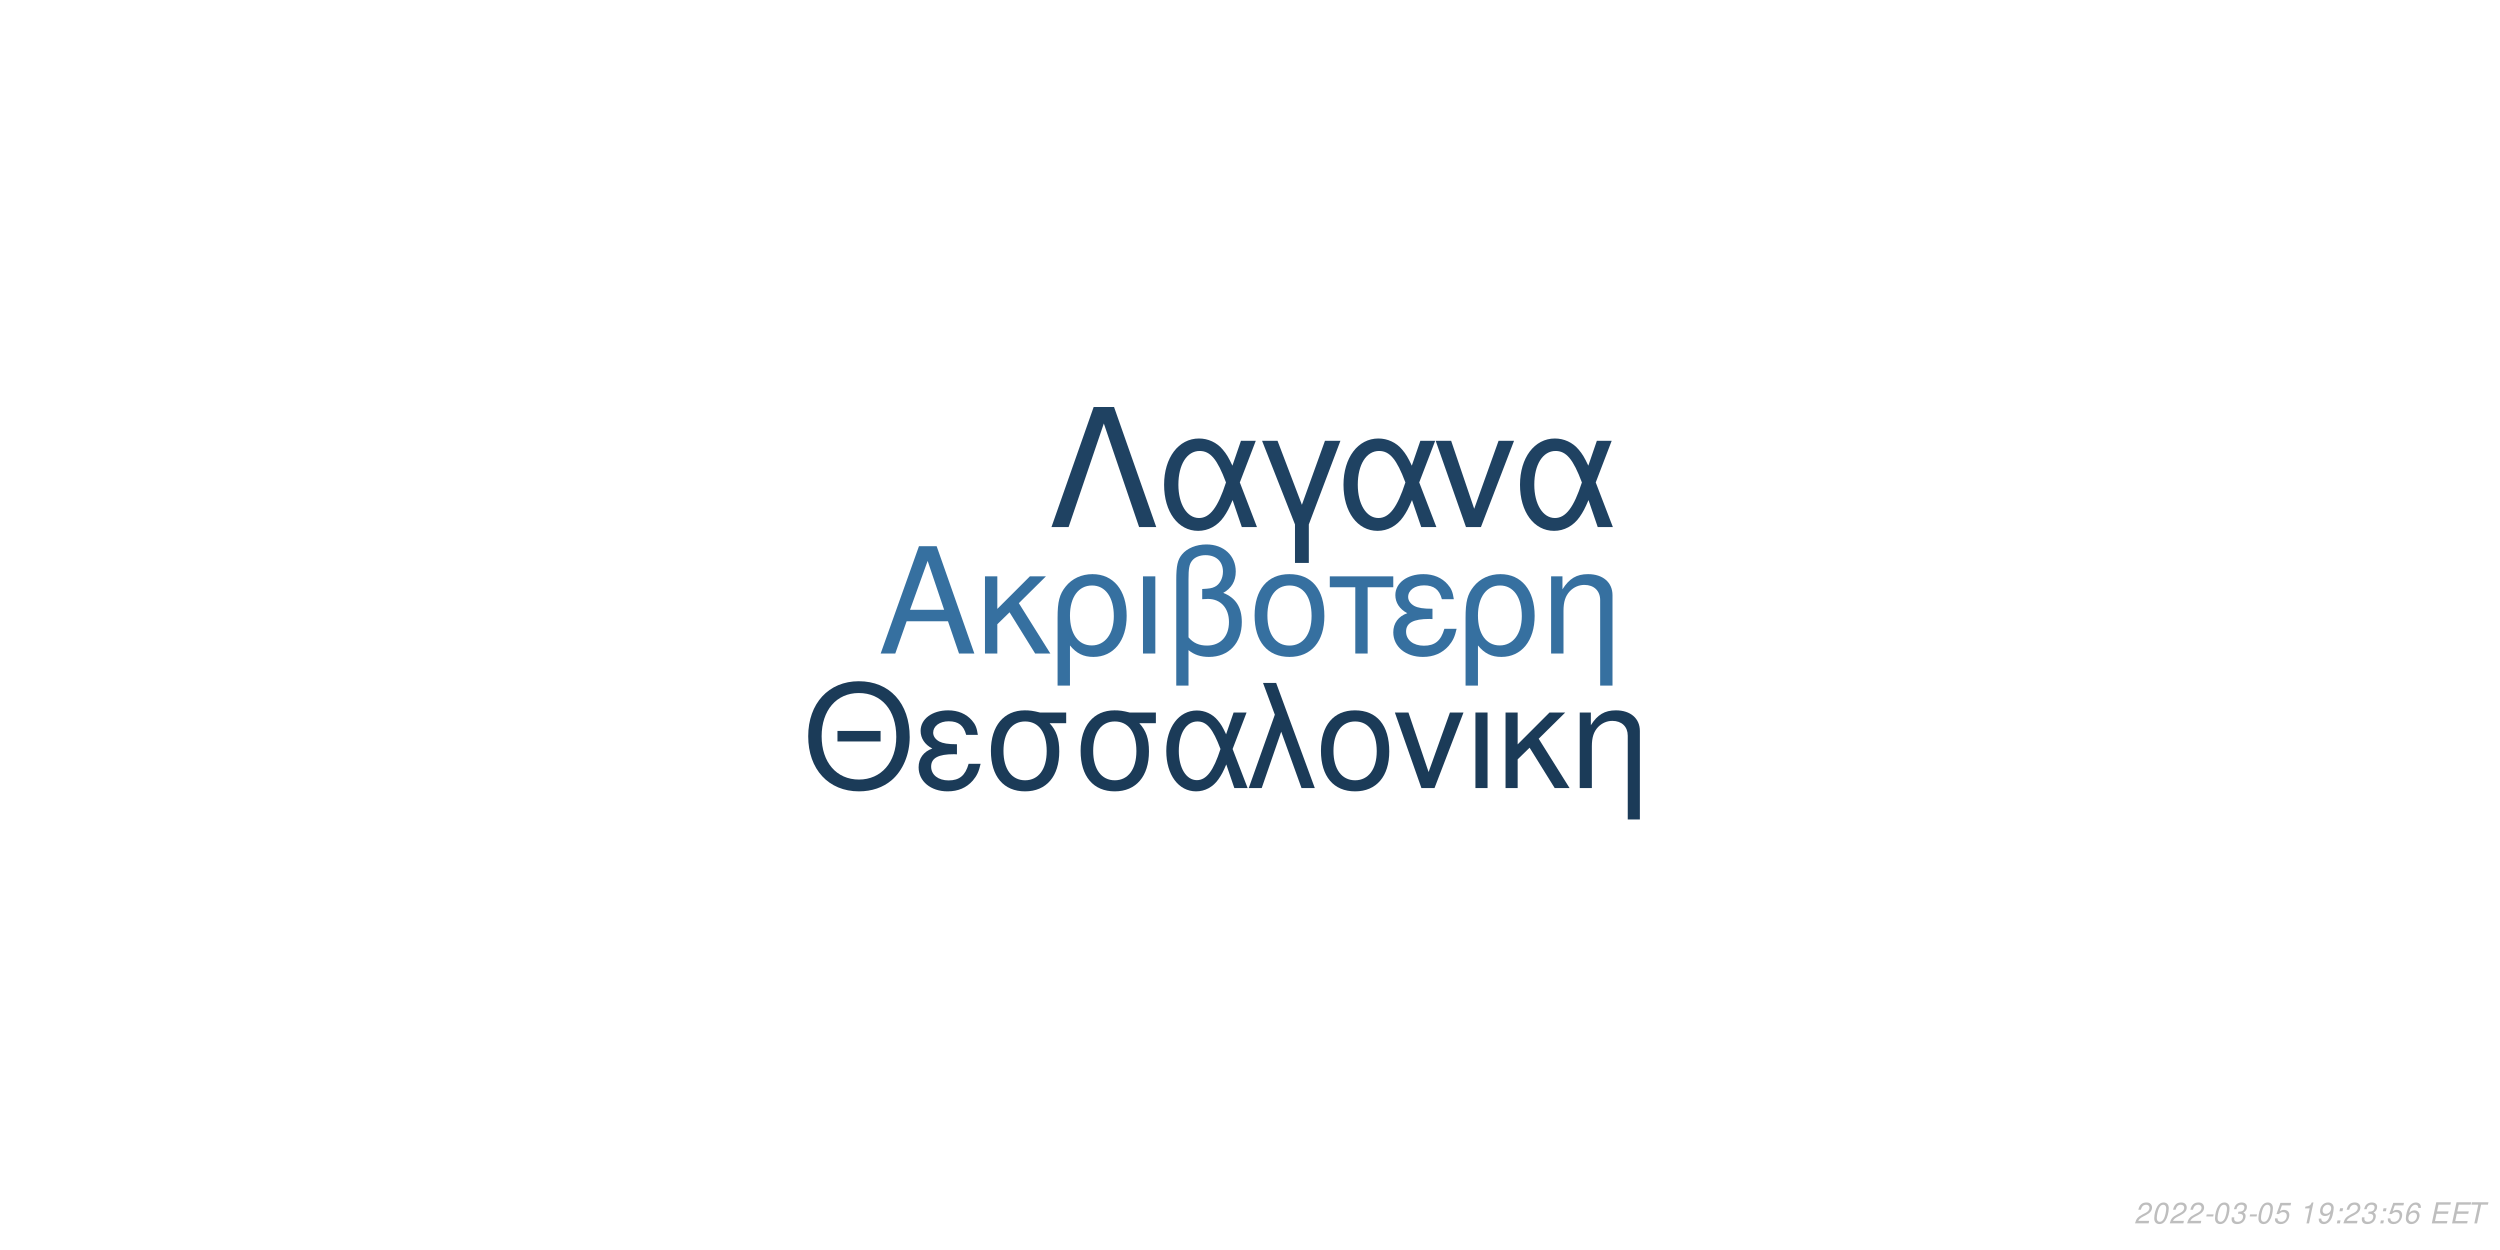
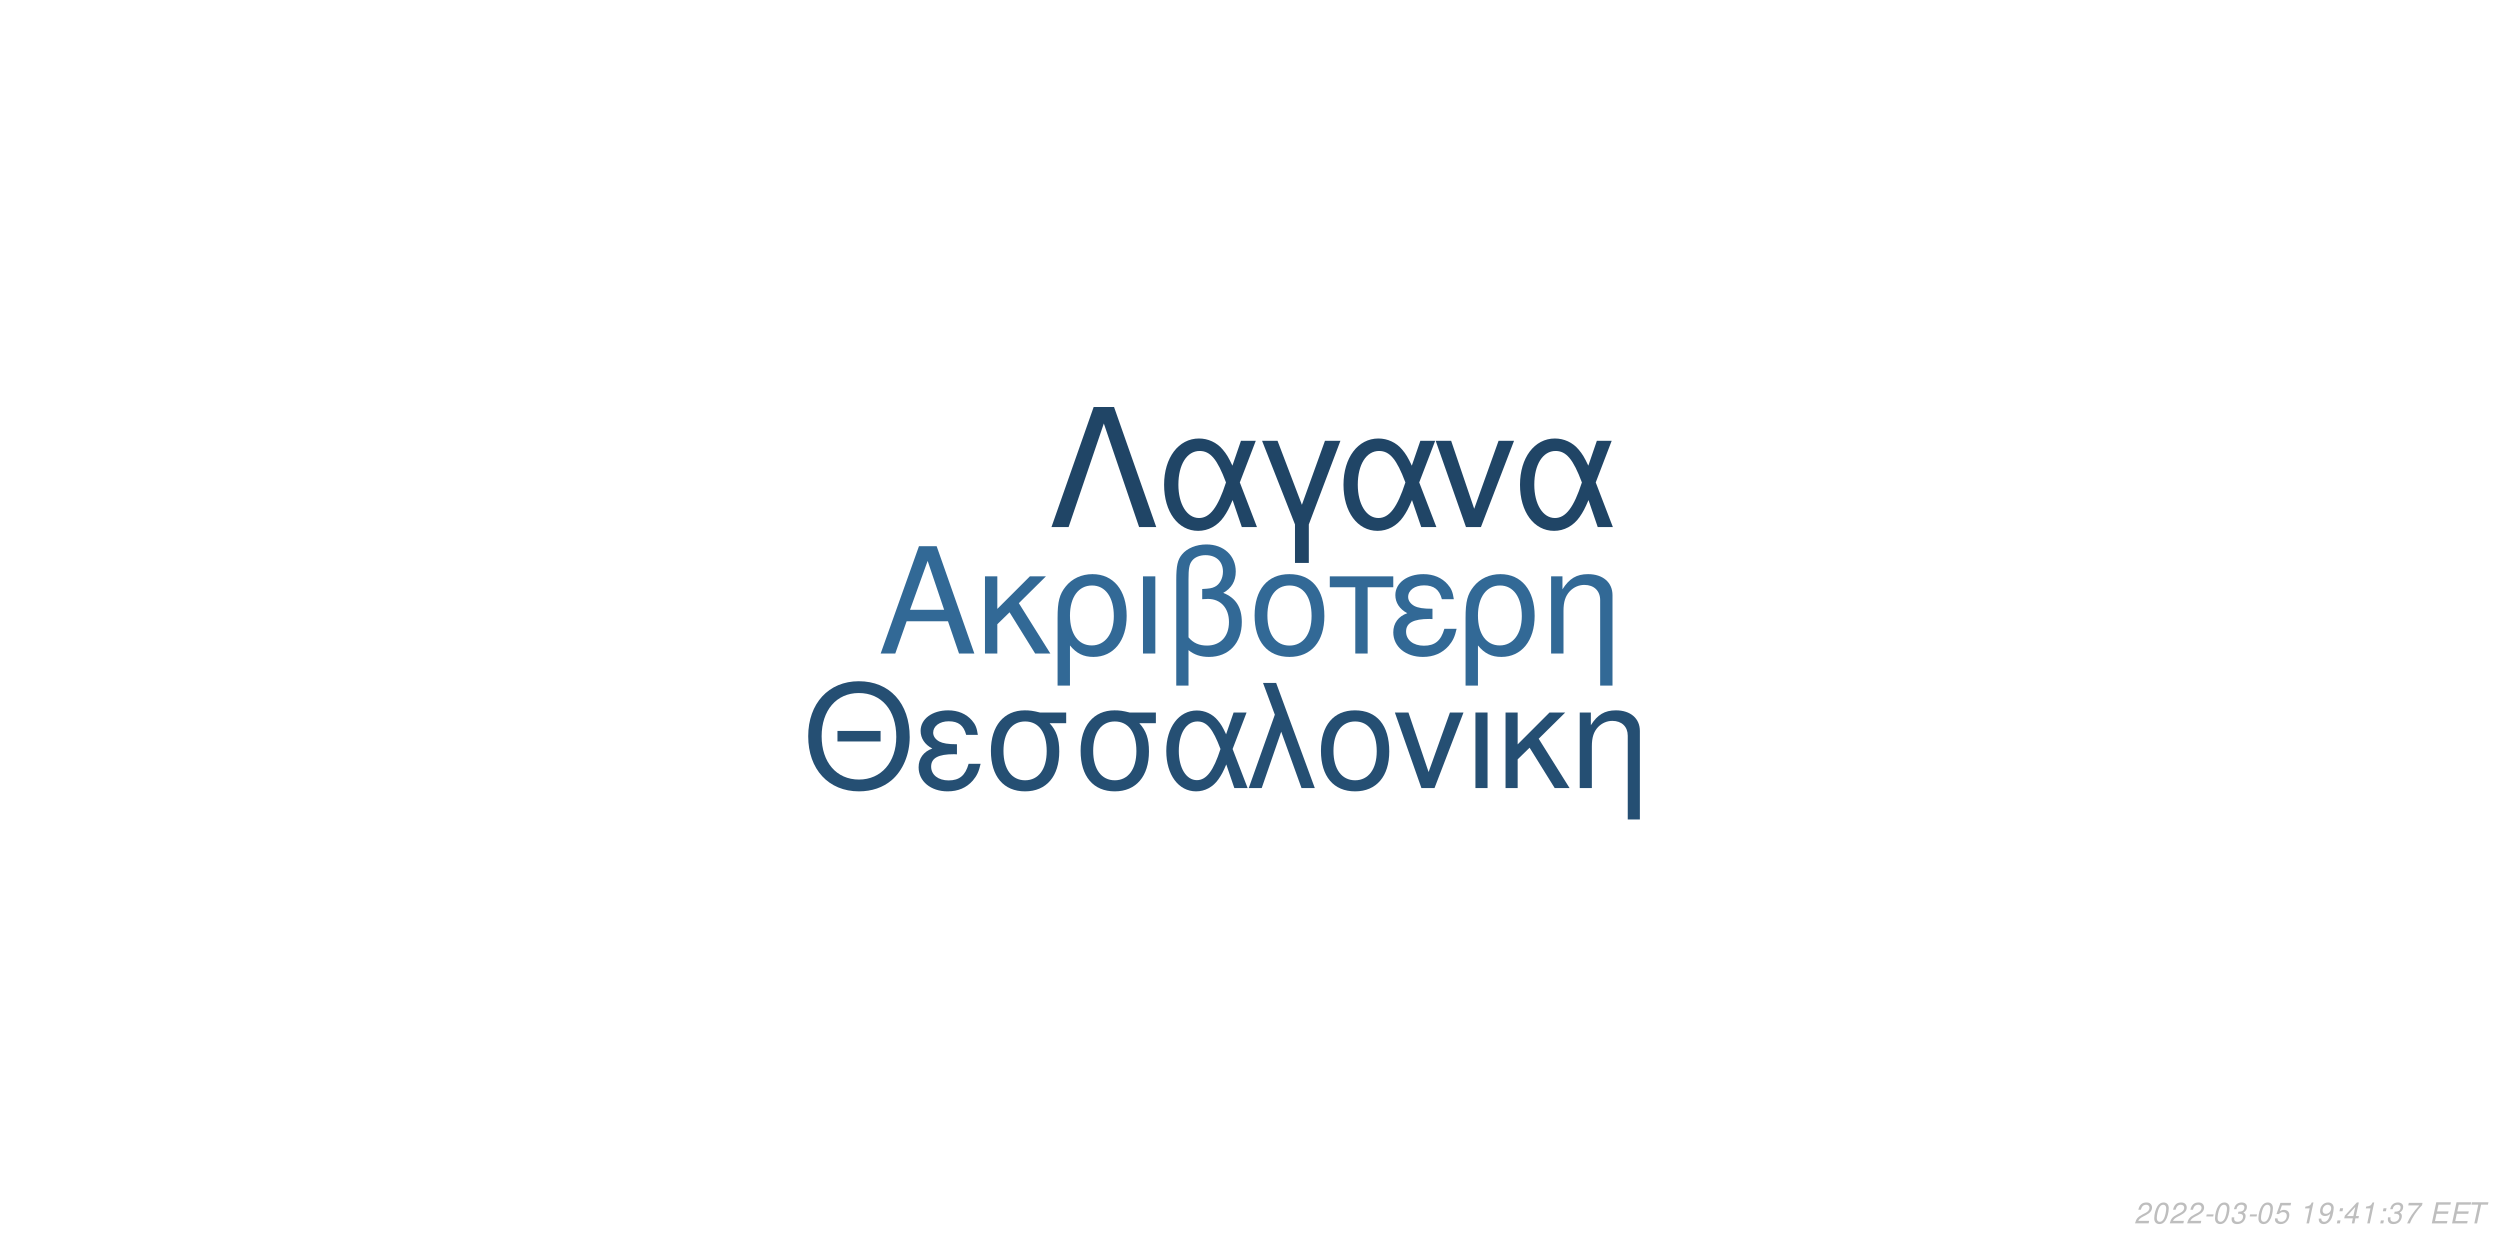
<svg xmlns="http://www.w3.org/2000/svg" xmlns:xlink="http://www.w3.org/1999/xlink" width="864pt" height="432pt" viewBox="0 0 864 432" version="1.1">
  <defs>
    <g>
      <symbol overflow="visible" id="glyph0-0">
        <path style="stroke:none;" d="" />
      </symbol>
      <symbol overflow="visible" id="glyph0-1">
        <path style="stroke:none;" d="M 24.125 -11.141 L 27.938 0 L 33.234 0 L 20.203 -37.094 L 14.094 -37.094 L 0.859 0 L 5.906 0 L 9.828 -11.141 Z M 22.797 -15.109 L 11 -15.109 L 17.094 -32.016 Z M 22.797 -15.109 " />
      </symbol>
      <symbol overflow="visible" id="glyph0-2">
        <path style="stroke:none;" d="M 7.172 -15.422 L 7.172 -26.672 L 2.906 -26.672 L 2.906 0 L 7.172 0 L 7.172 -10.125 L 11.406 -14.25 L 20.25 0 L 25.5 0 L 14.609 -17.406 L 23.969 -26.672 L 18.422 -26.672 Z M 7.172 -15.422 " />
      </symbol>
      <symbol overflow="visible" id="glyph0-3">
        <path style="stroke:none;" d="M 3 11.094 L 7.281 11.094 L 7.281 -2.797 C 9.516 -0.047 11.953 1.172 15.375 1.172 C 22.344 1.172 26.875 -4.422 26.875 -13.031 C 26.875 -21.891 22.297 -27.438 15.062 -27.438 C 11.297 -27.438 7.984 -25.906 5.797 -23.156 C 3.672 -20.516 3 -17.969 3 -12.359 Z M 14.906 -23.516 C 19.547 -23.516 22.438 -19.438 22.438 -12.922 C 22.438 -6.812 19.391 -2.797 14.812 -2.797 C 10.172 -2.797 7.281 -6.766 7.281 -13.125 C 7.281 -19.484 10.234 -23.516 14.906 -23.516 Z M 14.906 -23.516 " />
      </symbol>
      <symbol overflow="visible" id="glyph0-4">
        <path style="stroke:none;" d="M 3.516 0 L 7.781 0 L 7.781 -26.672 L 3.516 -26.672 Z M 3.516 0 " />
      </symbol>
      <symbol overflow="visible" id="glyph0-5">
        <path style="stroke:none;" d="M 4.016 11.094 L 8.25 11.094 L 8.25 -1.172 C 10.172 0.406 12.422 1.172 15.312 1.172 C 22.188 1.172 26.672 -3.609 26.672 -10.891 C 26.672 -15.984 24.578 -19.234 20.25 -20.969 C 23.109 -22.547 24.578 -25.031 24.578 -28.344 C 24.578 -33.844 20.406 -37.703 14.453 -37.703 C 10.938 -37.703 7.734 -36.391 6 -34.25 C 4.484 -32.422 4.016 -30.328 4.016 -25.391 Z M 8.25 -25.656 C 8.25 -29.359 8.5 -30.844 9.469 -32.062 C 10.375 -33.281 12.156 -34 14.094 -34 C 17.812 -34 20.156 -31.812 20.156 -28.297 C 20.156 -25.953 18.984 -23.812 17.297 -23.047 C 16.281 -22.547 15.469 -22.438 12.984 -22.297 L 12.984 -18.781 C 13.734 -18.828 14.344 -18.875 14.969 -18.875 C 19.344 -18.875 22.234 -15.719 22.234 -10.891 C 22.234 -5.906 19.281 -2.75 14.656 -2.75 C 11.953 -2.75 9.922 -3.609 8.25 -5.594 Z M 8.25 -25.656 " />
      </symbol>
      <symbol overflow="visible" id="glyph0-6">
        <path style="stroke:none;" d="M 14.094 -27.438 C 6.562 -27.438 2.094 -22.094 2.094 -13.125 C 2.094 -4.125 6.562 1.172 14.141 1.172 C 21.672 1.172 26.203 -4.172 26.203 -12.922 C 26.203 -22.188 21.828 -27.438 14.094 -27.438 Z M 14.141 -23.516 C 18.938 -23.516 21.781 -19.594 21.781 -12.984 C 21.781 -6.672 18.828 -2.75 14.141 -2.75 C 9.422 -2.75 6.516 -6.672 6.516 -13.125 C 6.516 -19.594 9.422 -23.516 14.141 -23.516 Z M 14.141 -23.516 " />
      </symbol>
      <symbol overflow="visible" id="glyph0-7">
        <path style="stroke:none;" d="M 7.891 0 L 12.156 0 L 12.156 -22.906 L 21.016 -22.906 L 21.016 -26.672 L -0.922 -26.672 L -0.922 -22.906 L 7.891 -22.906 Z M 7.891 0 " />
      </symbol>
      <symbol overflow="visible" id="glyph0-8">
        <path style="stroke:none;" d="M 14.562 -15.469 C 11.344 -15.469 9.562 -15.781 8.297 -16.438 C 6.922 -17.203 6.156 -18.328 6.156 -19.547 C 6.156 -21.891 8.453 -23.562 11.656 -23.562 C 15.062 -23.562 16.953 -22.094 17.812 -18.781 L 21.938 -18.781 C 21.578 -21.266 21.062 -22.5 19.797 -23.922 C 17.812 -26.203 14.906 -27.438 11.453 -27.438 C 5.797 -27.438 1.734 -24.375 1.734 -20.203 C 1.734 -17.609 3.156 -15.375 5.859 -13.938 C 2.797 -12.875 1.016 -10.484 1.016 -7.328 C 1.016 -2.391 5.297 1.172 11.25 1.172 C 14.969 1.172 17.906 -0.109 20.156 -2.641 C 21.578 -4.328 22.297 -5.797 22.906 -8.547 L 18.672 -8.547 C 17.5 -4.422 15.422 -2.703 11.609 -2.703 C 7.938 -2.703 5.438 -4.688 5.438 -7.578 C 5.438 -10.578 7.938 -11.953 13.484 -11.953 C 13.641 -11.953 14.094 -11.953 14.562 -11.906 Z M 14.562 -15.469 " />
      </symbol>
      <symbol overflow="visible" id="glyph0-9">
        <path style="stroke:none;" d="M 3.562 -26.672 L 3.562 0 L 7.844 0 L 7.844 -14.703 C 7.844 -17.906 8.5 -19.891 10.031 -21.531 C 11.406 -22.953 13.188 -23.719 15.062 -23.719 C 18.375 -23.719 20.516 -21.672 20.516 -18.469 L 20.516 11.094 L 24.781 11.094 L 24.781 -20.156 C 24.781 -24.578 21.469 -27.438 16.328 -27.438 C 12.359 -27.438 9.828 -25.906 7.484 -22.188 L 7.484 -26.672 Z M 3.562 -26.672 " />
      </symbol>
      <symbol overflow="visible" id="glyph1-0">
        <path style="stroke:none;" d="" />
      </symbol>
      <symbol overflow="visible" id="glyph1-1">
        <path style="stroke:none;" d="M 26.859 -19.734 L 11.953 -19.734 L 11.953 -16.094 L 26.859 -16.094 Z M 19.328 -36.922 C 8.922 -36.922 1.844 -29.25 1.844 -17.891 C 1.844 -6.484 8.875 1.141 19.391 1.141 C 23.812 1.141 27.703 -0.203 30.641 -2.688 C 34.578 -6.031 36.922 -11.656 36.922 -17.594 C 36.922 -29.297 30 -36.922 19.328 -36.922 Z M 19.328 -32.844 C 27.203 -32.844 32.281 -26.906 32.281 -17.688 C 32.281 -8.922 27.062 -2.938 19.391 -2.938 C 11.609 -2.938 6.484 -8.922 6.484 -17.891 C 6.484 -26.859 11.609 -32.844 19.328 -32.844 Z M 19.328 -32.844 " />
      </symbol>
      <symbol overflow="visible" id="glyph1-2">
        <path style="stroke:none;" d="M 14.25 -15.141 C 11.109 -15.141 9.375 -15.453 8.125 -16.094 C 6.781 -16.844 6.031 -17.938 6.031 -19.141 C 6.031 -21.422 8.266 -23.078 11.406 -23.078 C 14.75 -23.078 16.594 -21.625 17.438 -18.391 L 21.469 -18.391 C 21.125 -20.828 20.625 -22.031 19.391 -23.422 C 17.438 -25.656 14.594 -26.859 11.219 -26.859 C 5.688 -26.859 1.688 -23.875 1.688 -19.781 C 1.688 -17.234 3.094 -15.047 5.734 -13.656 C 2.734 -12.609 1 -10.266 1 -7.172 C 1 -2.344 5.188 1.141 11.016 1.141 C 14.656 1.141 17.547 -0.094 19.734 -2.594 C 21.125 -4.234 21.828 -5.688 22.422 -8.375 L 18.281 -8.375 C 17.141 -4.328 15.094 -2.641 11.359 -2.641 C 7.766 -2.641 5.328 -4.578 5.328 -7.422 C 5.328 -10.359 7.766 -11.703 13.203 -11.703 C 13.359 -11.703 13.797 -11.703 14.25 -11.656 Z M 14.25 -15.141 " />
      </symbol>
      <symbol overflow="visible" id="glyph1-3">
        <path style="stroke:none;" d="M 29 -26.109 L 19.938 -26.109 C 17.594 -26.703 16.438 -26.859 14.703 -26.859 C 7.469 -26.859 2.984 -21.469 2.984 -12.859 C 2.984 -4.031 7.375 1.141 14.797 1.141 C 22.172 1.141 26.609 -4.078 26.609 -12.656 C 26.609 -17.047 25.656 -19.828 23.266 -22.422 L 29 -22.422 Z M 14.797 -23.016 C 19.531 -23.016 22.266 -19.234 22.266 -12.75 C 22.266 -6.531 19.438 -2.688 14.797 -2.688 C 10.172 -2.688 7.328 -6.531 7.328 -12.859 C 7.328 -19.188 10.172 -23.016 14.797 -23.016 Z M 14.797 -23.016 " />
      </symbol>
      <symbol overflow="visible" id="glyph1-4">
        <path style="stroke:none;" d="M 29.344 -26.109 L 24.859 -26.109 L 22.266 -18.578 C 21.125 -21.031 20.484 -22.125 19.328 -23.469 C 17.547 -25.609 14.906 -26.812 12.156 -26.812 C 5.984 -26.812 1.594 -20.984 1.594 -12.812 C 1.594 -4.578 5.828 1.141 11.906 1.141 C 14.953 1.141 17.734 -0.344 19.625 -3.047 C 20.672 -4.531 21.281 -5.688 22.328 -8.172 L 25.109 0 L 29.703 0 L 24.516 -13.5 Z M 20.328 -13.5 C 17.891 -5.922 15.453 -2.734 12.156 -2.734 C 8.516 -2.734 5.922 -6.922 5.922 -12.812 C 5.922 -18.938 8.516 -23.016 12.359 -23.016 C 15.594 -23.016 17.688 -20.531 20.328 -13.5 Z M 20.328 -13.5 " />
      </symbol>
      <symbol overflow="visible" id="glyph1-5">
        <path style="stroke:none;" d="M 1.094 0 L 5.578 0 L 12.312 -19.484 L 19.328 0 L 23.922 0 L 10.562 -36.328 L 6.031 -36.328 L 10.109 -25.359 Z M 1.094 0 " />
      </symbol>
      <symbol overflow="visible" id="glyph1-6">
        <path style="stroke:none;" d="M 13.797 -26.859 C 6.422 -26.859 2.047 -21.625 2.047 -12.859 C 2.047 -4.031 6.422 1.141 13.859 1.141 C 21.234 1.141 25.656 -4.078 25.656 -12.656 C 25.656 -21.719 21.375 -26.859 13.797 -26.859 Z M 13.859 -23.016 C 18.531 -23.016 21.328 -19.188 21.328 -12.703 C 21.328 -6.531 18.438 -2.688 13.859 -2.688 C 9.219 -2.688 6.375 -6.531 6.375 -12.859 C 6.375 -19.188 9.219 -23.016 13.859 -23.016 Z M 13.859 -23.016 " />
      </symbol>
      <symbol overflow="visible" id="glyph1-7">
        <path style="stroke:none;" d="M 14.297 0 L 24.312 -26.109 L 19.625 -26.109 L 12.25 -5.531 L 5.281 -26.109 L 0.594 -26.109 L 9.766 0 Z M 14.297 0 " />
      </symbol>
      <symbol overflow="visible" id="glyph1-8">
        <path style="stroke:none;" d="M 3.438 0 L 7.625 0 L 7.625 -26.109 L 3.438 -26.109 Z M 3.438 0 " />
      </symbol>
      <symbol overflow="visible" id="glyph1-9">
        <path style="stroke:none;" d="M 7.031 -15.094 L 7.031 -26.109 L 2.844 -26.109 L 2.844 0 L 7.031 0 L 7.031 -9.922 L 11.156 -13.953 L 19.828 0 L 24.969 0 L 14.297 -17.047 L 23.469 -26.109 L 18.031 -26.109 Z M 7.031 -15.094 " />
      </symbol>
      <symbol overflow="visible" id="glyph1-10">
        <path style="stroke:none;" d="M 3.484 -26.109 L 3.484 0 L 7.672 0 L 7.672 -14.406 C 7.672 -17.547 8.328 -19.484 9.812 -21.078 C 11.156 -22.469 12.906 -23.219 14.75 -23.219 C 17.984 -23.219 20.078 -21.234 20.078 -18.094 L 20.078 10.859 L 24.266 10.859 L 24.266 -19.734 C 24.266 -24.062 21.031 -26.859 16 -26.859 C 12.109 -26.859 9.609 -25.359 7.328 -21.719 L 7.328 -26.109 Z M 3.484 -26.109 " />
      </symbol>
      <symbol overflow="visible" id="glyph2-0">
        <path style="stroke:none;" d="" />
      </symbol>
      <symbol overflow="visible" id="glyph2-1">
        <path style="stroke:none;" d="M 22.531 -41.484 L 15.484 -41.484 L 0.906 0 L 6.828 0 L 19 -35.797 L 31.188 0 L 37.109 0 Z M 22.531 -41.484 " />
      </symbol>
      <symbol overflow="visible" id="glyph2-2">
        <path style="stroke:none;" d="M 33.516 -29.812 L 28.391 -29.812 L 25.438 -21.219 C 24.125 -24.016 23.391 -25.266 22.078 -26.797 C 20.031 -29.25 17.016 -30.609 13.891 -30.609 C 6.828 -30.609 1.828 -23.953 1.828 -14.625 C 1.828 -5.234 6.656 1.312 13.594 1.312 C 17.078 1.312 20.266 -0.391 22.422 -3.469 C 23.609 -5.172 24.297 -6.484 25.5 -9.328 L 28.688 0 L 33.922 0 L 28 -15.422 Z M 23.219 -15.422 C 20.422 -6.766 17.641 -3.125 13.891 -3.125 C 9.734 -3.125 6.766 -7.906 6.766 -14.625 C 6.766 -21.625 9.734 -26.297 14.109 -26.297 C 17.812 -26.297 20.203 -23.453 23.219 -15.422 Z M 23.219 -15.422 " />
      </symbol>
      <symbol overflow="visible" id="glyph2-3">
        <path style="stroke:none;" d="M 12.062 12.406 L 16.844 12.406 L 16.844 -0.906 L 27.766 -29.812 L 22.422 -29.812 L 14.453 -7.688 L 6.031 -29.812 L 0.688 -29.812 L 12.062 -0.906 Z M 12.062 12.406 " />
      </symbol>
      <symbol overflow="visible" id="glyph2-4">
        <path style="stroke:none;" d="M 16.328 0 L 27.766 -29.812 L 22.422 -29.812 L 14 -6.312 L 6.031 -29.812 L 0.688 -29.812 L 11.156 0 Z M 16.328 0 " />
      </symbol>
      <symbol overflow="visible" id="glyph3-0">
        <path style="stroke:none;" d="" />
      </symbol>
      <symbol overflow="visible" id="glyph3-1">
        <path style="stroke:none;" d="M 5.234 -0.875 L 1.469 -0.875 C 1.641 -1.375 2.203 -1.891 3.109 -2.344 L 4.234 -2.938 C 5.562 -3.625 6.219 -4.469 6.219 -5.484 C 6.219 -5.938 6.062 -6.359 5.797 -6.656 C 5.469 -7.047 4.984 -7.234 4.312 -7.234 C 2.766 -7.234 1.891 -6.453 1.484 -4.734 L 2.375 -4.734 C 2.484 -5.188 2.609 -5.484 2.797 -5.75 C 3.094 -6.203 3.609 -6.453 4.188 -6.453 C 4.891 -6.453 5.344 -6.031 5.344 -5.375 C 5.344 -4.703 4.859 -4.094 4.016 -3.656 L 2.984 -3.125 C 1.234 -2.188 0.797 -1.656 0.344 -0.016 L 5.047 -0.016 Z M 5.234 -0.875 " />
      </symbol>
      <symbol overflow="visible" id="glyph3-2">
        <path style="stroke:none;" d="M 4.203 -7.234 C 3.375 -7.234 2.688 -6.812 2.125 -5.984 C 1.484 -5.047 0.984 -3.188 0.984 -1.734 C 0.984 -1.109 1.172 -0.562 1.484 -0.266 C 1.797 0.047 2.281 0.234 2.766 0.234 C 3.625 0.234 4.281 -0.156 4.859 -1.016 C 5.516 -1.953 6 -3.797 6 -5.266 C 6 -6.5 5.328 -7.234 4.203 -7.234 Z M 4.094 -6.453 C 4.734 -6.453 5.125 -5.984 5.125 -5.156 C 5.125 -4.203 4.781 -2.625 4.406 -1.812 C 3.984 -0.938 3.516 -0.547 2.875 -0.547 C 2.25 -0.547 1.875 -1.031 1.875 -1.828 C 1.875 -2.797 2.203 -4.344 2.594 -5.203 C 2.984 -6.047 3.453 -6.453 4.094 -6.453 Z M 4.094 -6.453 " />
      </symbol>
      <symbol overflow="visible" id="glyph3-3">
        <path style="stroke:none;" d="M 3.516 -3.125 L 1.125 -3.125 L 0.969 -2.406 L 3.359 -2.406 Z M 3.516 -3.125 " />
      </symbol>
      <symbol overflow="visible" id="glyph3-4">
        <path style="stroke:none;" d="M 2.922 -3.312 C 3.125 -3.344 3.234 -3.344 3.375 -3.344 C 4.203 -3.344 4.688 -3 4.688 -2.406 C 4.688 -1.312 3.906 -0.547 2.781 -0.547 C 2.047 -0.547 1.594 -0.938 1.594 -1.562 C 1.594 -1.719 1.609 -1.844 1.656 -2.094 L 0.766 -2.094 C 0.734 -1.797 0.719 -1.641 0.719 -1.469 C 0.719 -0.375 1.406 0.234 2.641 0.234 C 3.547 0.234 4.297 -0.078 4.812 -0.656 C 5.266 -1.156 5.562 -1.875 5.562 -2.547 C 5.562 -3.125 5.344 -3.453 4.797 -3.734 C 5.641 -4.234 6.016 -4.844 6.016 -5.734 C 6.016 -6.656 5.312 -7.234 4.203 -7.234 C 3.375 -7.234 2.672 -6.938 2.188 -6.375 C 1.891 -6.031 1.703 -5.641 1.516 -4.906 L 2.391 -4.906 C 2.5 -5.359 2.594 -5.594 2.734 -5.812 C 3.047 -6.234 3.516 -6.453 4.078 -6.453 C 4.734 -6.453 5.141 -6.125 5.141 -5.578 C 5.141 -5.188 5.016 -4.797 4.797 -4.547 C 4.516 -4.234 4 -4.062 3.266 -4.062 L 3.078 -4.062 Z M 2.922 -3.312 " />
      </symbol>
      <symbol overflow="visible" id="glyph3-5">
        <path style="stroke:none;" d="M 6.297 -7.094 L 2.594 -7.094 L 1.234 -3.234 L 2.047 -3.234 C 2.656 -3.766 2.938 -3.906 3.531 -3.906 C 4.328 -3.906 4.797 -3.453 4.797 -2.688 C 4.797 -1.438 3.969 -0.547 2.828 -0.547 C 2.031 -0.547 1.609 -0.938 1.578 -1.734 L 0.703 -1.734 L 0.703 -1.516 C 0.703 -0.938 0.844 -0.547 1.188 -0.266 C 1.562 0.062 2.078 0.234 2.703 0.234 C 3.656 0.234 4.391 -0.156 4.984 -0.922 C 5.422 -1.5 5.672 -2.234 5.672 -2.953 C 5.672 -4 4.938 -4.672 3.812 -4.672 C 3.328 -4.672 2.906 -4.547 2.406 -4.234 L 3.109 -6.219 L 6.109 -6.219 Z M 6.297 -7.094 " />
      </symbol>
      <symbol overflow="visible" id="glyph3-6">
        <path style="stroke:none;" d="" />
      </symbol>
      <symbol overflow="visible" id="glyph3-7">
        <path style="stroke:none;" d="M 3.703 -5.188 L 2.594 0 L 3.469 0 L 5.016 -7.234 L 4.438 -7.234 C 3.906 -6.156 3.688 -6.016 2.234 -5.812 L 2.109 -5.188 Z M 3.703 -5.188 " />
      </symbol>
      <symbol overflow="visible" id="glyph3-8">
        <path style="stroke:none;" d="M 0.844 -1.656 C 0.844 -1.547 0.844 -1.438 0.844 -1.375 C 0.844 -0.406 1.531 0.234 2.578 0.234 C 3.203 0.234 3.766 0.016 4.297 -0.438 C 4.938 -1 5.312 -1.656 5.594 -2.719 C 5.844 -3.672 6.016 -4.766 6.016 -5.375 C 6.016 -5.844 5.844 -6.328 5.547 -6.656 C 5.203 -7.031 4.703 -7.234 4.062 -7.234 C 2.516 -7.234 1.297 -5.938 1.297 -4.266 C 1.297 -3.203 1.984 -2.547 3.047 -2.547 C 3.484 -2.547 3.953 -2.672 4.281 -2.891 C 4.406 -2.984 4.547 -3.078 4.828 -3.344 C 4.438 -1.484 3.703 -0.547 2.703 -0.547 C 2.109 -0.547 1.719 -0.938 1.719 -1.547 L 1.719 -1.656 Z M 3.953 -6.453 C 4.625 -6.453 5.141 -5.953 5.141 -5.281 C 5.141 -4.188 4.312 -3.312 3.297 -3.312 C 2.594 -3.312 2.172 -3.734 2.172 -4.453 C 2.172 -5.562 2.984 -6.453 3.953 -6.453 Z M 3.953 -6.453 " />
      </symbol>
      <symbol overflow="visible" id="glyph3-9">
        <path style="stroke:none;" d="M 2.359 -1.031 L 1.312 -1.031 L 1.094 0 L 2.141 0 Z M 3.266 -5.234 L 2.219 -5.234 L 2 -4.203 L 3.047 -4.203 Z M 3.266 -5.234 " />
      </symbol>
      <symbol overflow="visible" id="glyph3-10">
-         <path style="stroke:none;" d="M 6.125 -5.344 L 6.141 -5.625 C 6.141 -6.609 5.453 -7.234 4.391 -7.234 C 3.438 -7.234 2.641 -6.719 2.016 -5.703 C 1.422 -4.781 0.938 -2.953 0.938 -1.688 C 0.938 -0.516 1.688 0.234 2.859 0.234 C 3.703 0.234 4.438 -0.156 5 -0.875 C 5.406 -1.422 5.672 -2.156 5.672 -2.766 C 5.672 -3.812 4.969 -4.5 3.906 -4.5 C 3.234 -4.5 2.672 -4.234 2.094 -3.625 C 2.406 -5.375 3.234 -6.453 4.25 -6.453 C 4.703 -6.453 5.062 -6.234 5.172 -5.844 C 5.203 -5.719 5.234 -5.578 5.25 -5.344 Z M 3.656 -3.734 C 4.344 -3.734 4.797 -3.281 4.797 -2.625 C 4.797 -1.469 3.984 -0.547 2.984 -0.547 C 2.297 -0.547 1.812 -1.047 1.812 -1.766 C 1.812 -2.859 2.625 -3.734 3.656 -3.734 Z M 3.656 -3.734 " />
+         <path style="stroke:none;" d="M 3.625 -1.75 L 3.266 0 L 4.141 0 L 4.516 -1.75 L 5.562 -1.75 L 5.734 -2.531 L 4.688 -2.531 L 5.688 -7.234 L 5.016 -7.234 L 0.844 -2.672 L 0.641 -1.75 Z M 3.797 -2.531 L 1.594 -2.531 L 4.469 -5.703 Z M 3.797 -2.531 " />
      </symbol>
      <symbol overflow="visible" id="glyph3-11">
+         <path style="stroke:none;" d="M 6.703 -7.094 L 1.953 -7.094 L 1.766 -6.219 L 5.594 -6.219 C 3.344 -3.688 2.266 -2.109 1.375 0 L 2.344 0 C 3.031 -1.906 4.828 -4.594 6.547 -6.281 Z M 6.703 -7.094 " />
+       </symbol>
+       <symbol overflow="visible" id="glyph3-12">
        <path style="stroke:none;" d="M 2.547 -3.312 L 6.5 -3.312 L 6.688 -4.141 L 2.719 -4.141 L 3.219 -6.469 L 7.344 -6.469 L 7.516 -7.297 L 2.453 -7.297 L 0.906 0 L 6.125 0 L 6.297 -0.812 L 2.016 -0.812 Z M 2.547 -3.312 " />
      </symbol>
-       <symbol overflow="visible" id="glyph3-12">
+       <symbol overflow="visible" id="glyph3-13">
        <path style="stroke:none;" d="M 4.938 -6.469 L 7.312 -6.469 L 7.484 -7.297 L 1.75 -7.297 L 1.578 -6.469 L 3.984 -6.469 L 2.609 0 L 3.547 0 Z M 4.938 -6.469 " />
      </symbol>
    </g>
  </defs>
  <g id="surface1">
    <rect x="0" y="0" width="864" height="432" style="fill:rgb(100%,100%,100%);fill-opacity:1;stroke:none;" />
-     <g style="fill:rgb(21.176%,43.922%,62.745%);fill-opacity:1;">
+     <g style="fill:rgb(19.608%,41.176%,58.824%);fill-opacity:1;">
      <use xlink:href="#glyph0-1" x="303.5" y="225.861" />
      <use xlink:href="#glyph0-2" x="337.5" y="225.861" />
      <use xlink:href="#glyph0-3" x="362.5" y="225.861" />
      <use xlink:href="#glyph0-4" x="391.5" y="225.861" />
      <use xlink:href="#glyph0-5" x="402.5" y="225.861" />
      <use xlink:href="#glyph0-6" x="431.5" y="225.861" />
      <use xlink:href="#glyph0-7" x="460.5" y="225.861" />
      <use xlink:href="#glyph0-8" x="480.5" y="225.861" />
      <use xlink:href="#glyph0-3" x="503.5" y="225.861" />
      <use xlink:href="#glyph0-9" x="532.5" y="225.861" />
    </g>
-     <g style="fill:rgb(10.588%,23.137%,34.51%);fill-opacity:1;">
+     <g style="fill:rgb(14.51%,30.98%,45.098%);fill-opacity:1;">
      <use xlink:href="#glyph1-1" x="277.473" y="272.354" />
      <use xlink:href="#glyph1-2" x="316.473" y="272.354" />
      <use xlink:href="#glyph1-3" x="339.473" y="272.354" />
      <use xlink:href="#glyph1-3" x="370.473" y="272.354" />
      <use xlink:href="#glyph1-4" x="401.473" y="272.354" />
      <use xlink:href="#glyph1-5" x="430.473" y="272.354" />
      <use xlink:href="#glyph1-6" x="454.473" y="272.354" />
      <use xlink:href="#glyph1-7" x="481.473" y="272.354" />
      <use xlink:href="#glyph1-8" x="506.473" y="272.354" />
      <use xlink:href="#glyph1-9" x="517.473" y="272.354" />
      <use xlink:href="#glyph1-10" x="542.473" y="272.354" />
    </g>
-     <g style="fill:rgb(12.157%,25.882%,38.431%);fill-opacity:1;">
+     <g style="fill:rgb(12.549%,27.059%,40%);fill-opacity:1;">
      <use xlink:href="#glyph2-1" x="362.484" y="182.152" />
      <use xlink:href="#glyph2-2" x="400.484" y="182.152" />
      <use xlink:href="#glyph2-3" x="435.484" y="182.152" />
      <use xlink:href="#glyph2-2" x="462.484" y="182.152" />
      <use xlink:href="#glyph2-4" x="495.484" y="182.152" />
      <use xlink:href="#glyph2-2" x="523.484" y="182.152" />
    </g>
    <g style="fill:rgb(74.51%,74.51%,74.51%);fill-opacity:1;">
      <use xlink:href="#glyph3-1" x="737.52" y="422.81" />
      <use xlink:href="#glyph3-2" x="743.52" y="422.81" />
      <use xlink:href="#glyph3-1" x="749.52" y="422.81" />
      <use xlink:href="#glyph3-1" x="755.52" y="422.81" />
      <use xlink:href="#glyph3-3" x="761.52" y="422.81" />
      <use xlink:href="#glyph3-2" x="764.52" y="422.81" />
      <use xlink:href="#glyph3-4" x="770.52" y="422.81" />
      <use xlink:href="#glyph3-3" x="776.52" y="422.81" />
      <use xlink:href="#glyph3-2" x="779.52" y="422.81" />
      <use xlink:href="#glyph3-5" x="785.52" y="422.81" />
      <use xlink:href="#glyph3-6" x="791.52" y="422.81" />
      <use xlink:href="#glyph3-7" x="794.52" y="422.81" />
      <use xlink:href="#glyph3-8" x="800.52" y="422.81" />
      <use xlink:href="#glyph3-9" x="806.52" y="422.81" />
-       <use xlink:href="#glyph3-1" x="809.52" y="422.81" />
-       <use xlink:href="#glyph3-4" x="815.52" y="422.81" />
+       <use xlink:href="#glyph3-10" x="809.52" y="422.81" />
+       <use xlink:href="#glyph3-7" x="815.52" y="422.81" />
      <use xlink:href="#glyph3-9" x="821.52" y="422.81" />
-       <use xlink:href="#glyph3-5" x="824.52" y="422.81" />
-       <use xlink:href="#glyph3-10" x="830.52" y="422.81" />
+       <use xlink:href="#glyph3-4" x="824.52" y="422.81" />
+       <use xlink:href="#glyph3-11" x="830.52" y="422.81" />
      <use xlink:href="#glyph3-6" x="836.52" y="422.81" />
-       <use xlink:href="#glyph3-11" x="839.52" y="422.81" />
-       <use xlink:href="#glyph3-11" x="846.52" y="422.81" />
-       <use xlink:href="#glyph3-12" x="852.52" y="422.81" />
+       <use xlink:href="#glyph3-12" x="839.52" y="422.81" />
+       <use xlink:href="#glyph3-12" x="846.52" y="422.81" />
+       <use xlink:href="#glyph3-13" x="852.52" y="422.81" />
    </g>
  </g>
</svg>
